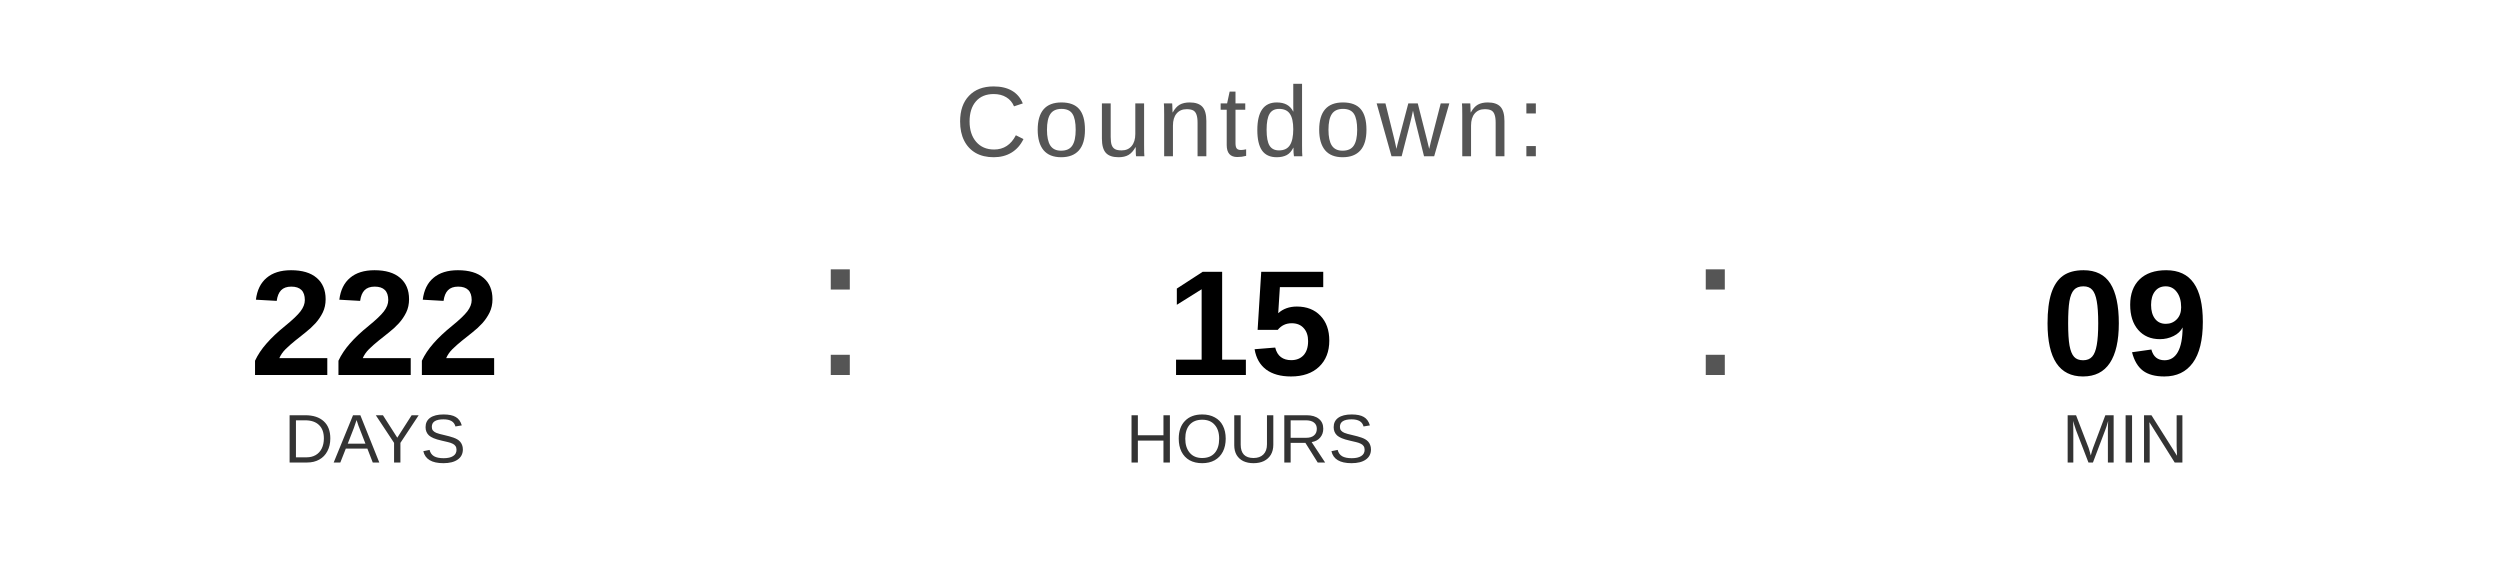
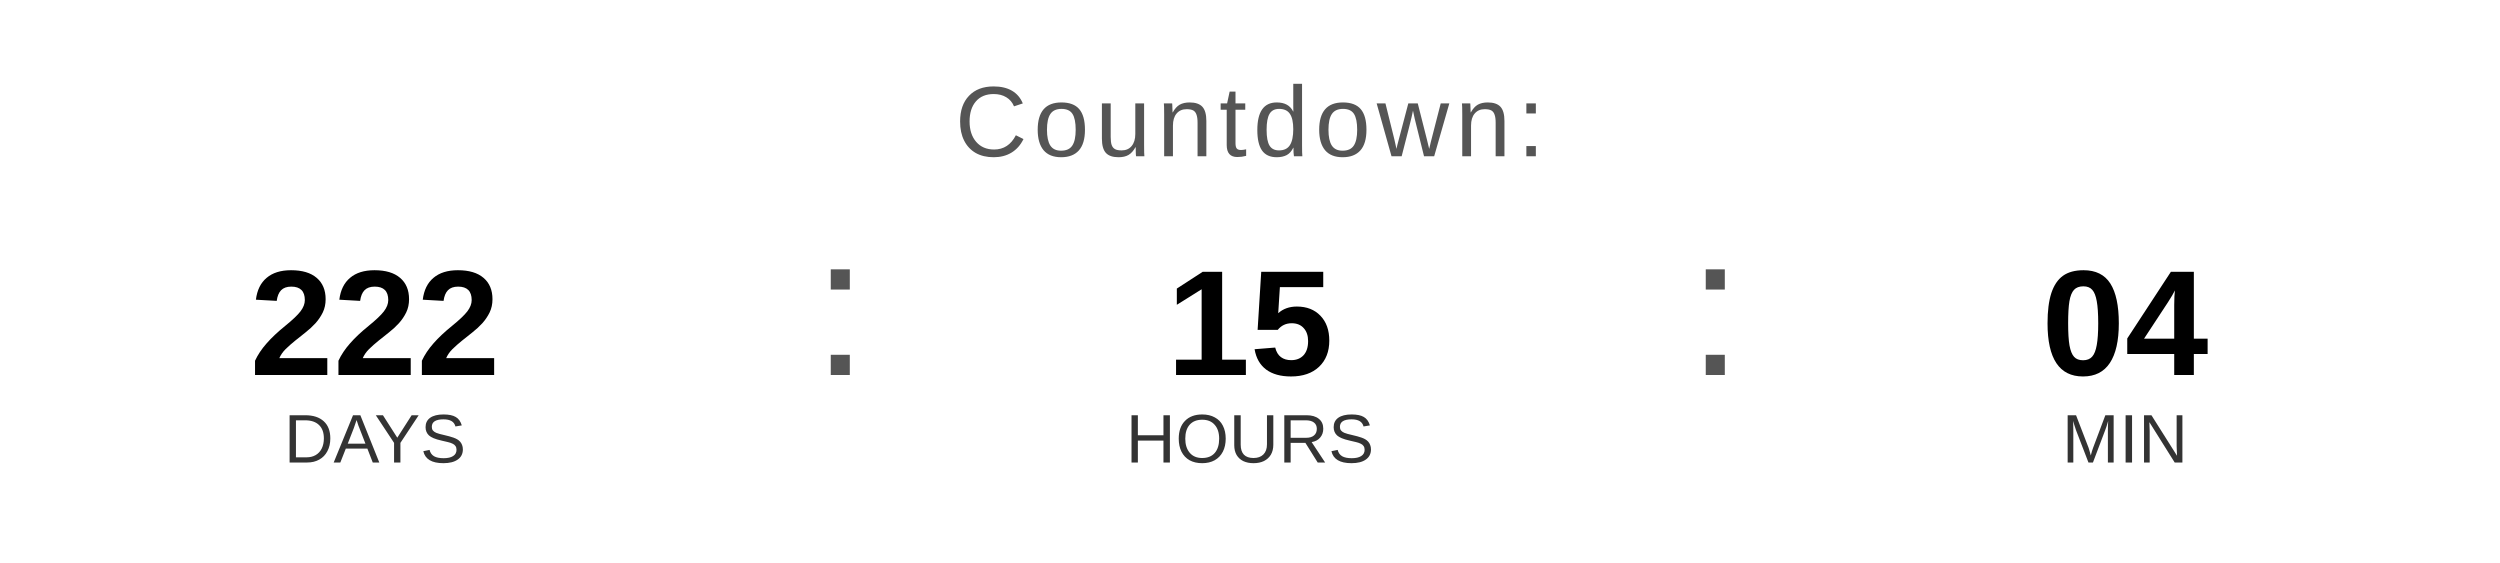
<svg xmlns="http://www.w3.org/2000/svg" width="400" height="90" viewBox="0 0 400 90">
  <text x="200" y="25" font-family="Arial, Helvetica, sans-serif" font-size="16" fill="#555555" text-anchor="middle" letter-spacing="1">
    Countdown:
  </text>
  <text x="60" y="60" font-family="Arial, Helvetica, sans-serif" font-size="24" font-weight="bold" fill="#000000" text-anchor="middle">222</text>
  <text x="60" y="74" font-family="Arial, Helvetica, sans-serif" font-size="11" fill="#333333" text-anchor="middle">DAYS</text>
  <text x="130" y="60" font-family="Arial, sans-serif" font-size="32" fill="#555555">:</text>
  <text x="200" y="60" font-family="Arial, Helvetica, sans-serif" font-size="24" font-weight="bold" fill="#000000" text-anchor="middle">15</text>
  <text x="200" y="74" font-family="Arial, Helvetica, sans-serif" font-size="11" fill="#333333" text-anchor="middle">HOURS</text>
  <text x="270" y="60" font-family="Arial, sans-serif" font-size="32" fill="#555555">:</text>
-   <text x="340" y="60" font-family="Arial, Helvetica, sans-serif" font-size="24" font-weight="bold" fill="#000000" text-anchor="middle">09</text>
+   <text x="340" y="60" font-family="Arial, Helvetica, sans-serif" font-size="24" font-weight="bold" fill="#000000" text-anchor="middle">04</text>
  <text x="340" y="74" font-family="Arial, Helvetica, sans-serif" font-size="11" fill="#333333" text-anchor="middle">MIN</text>
</svg>
